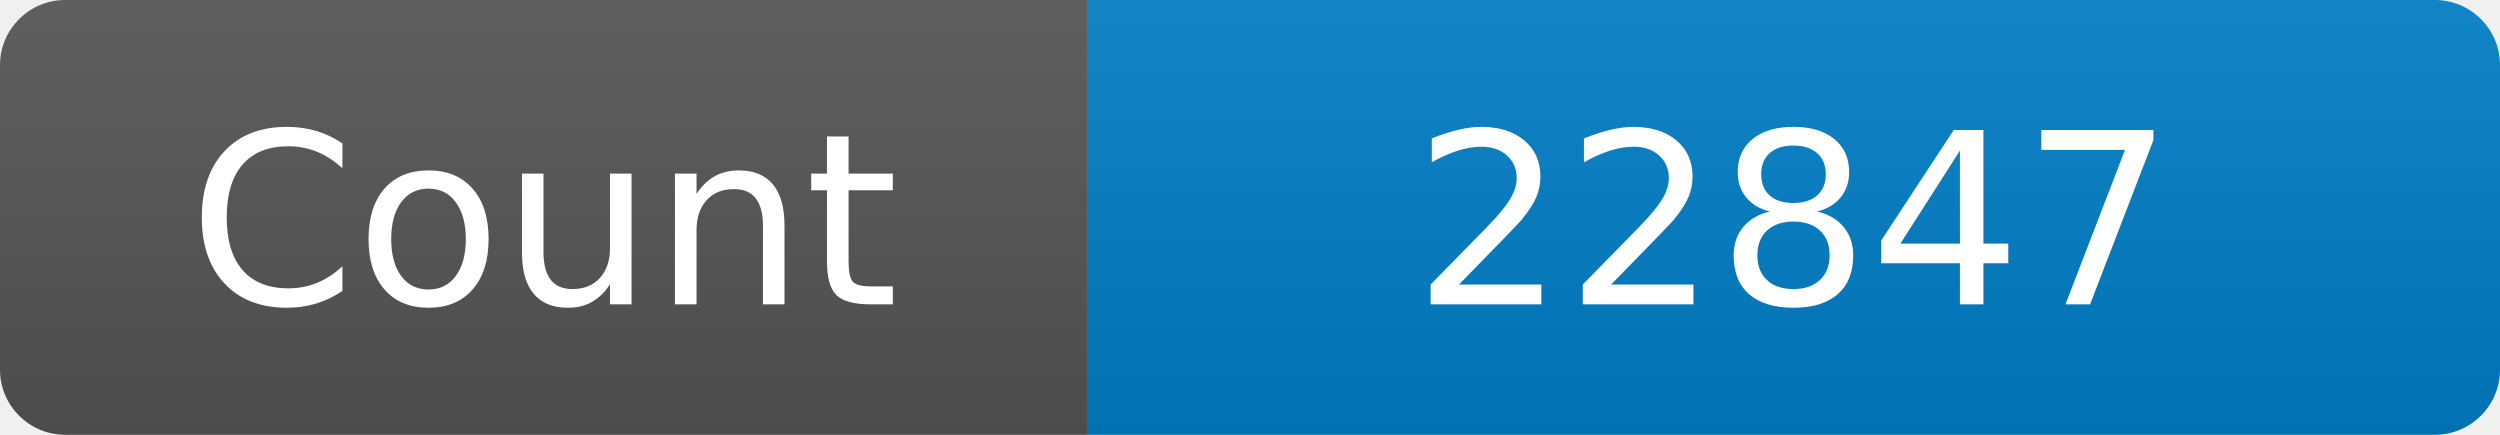
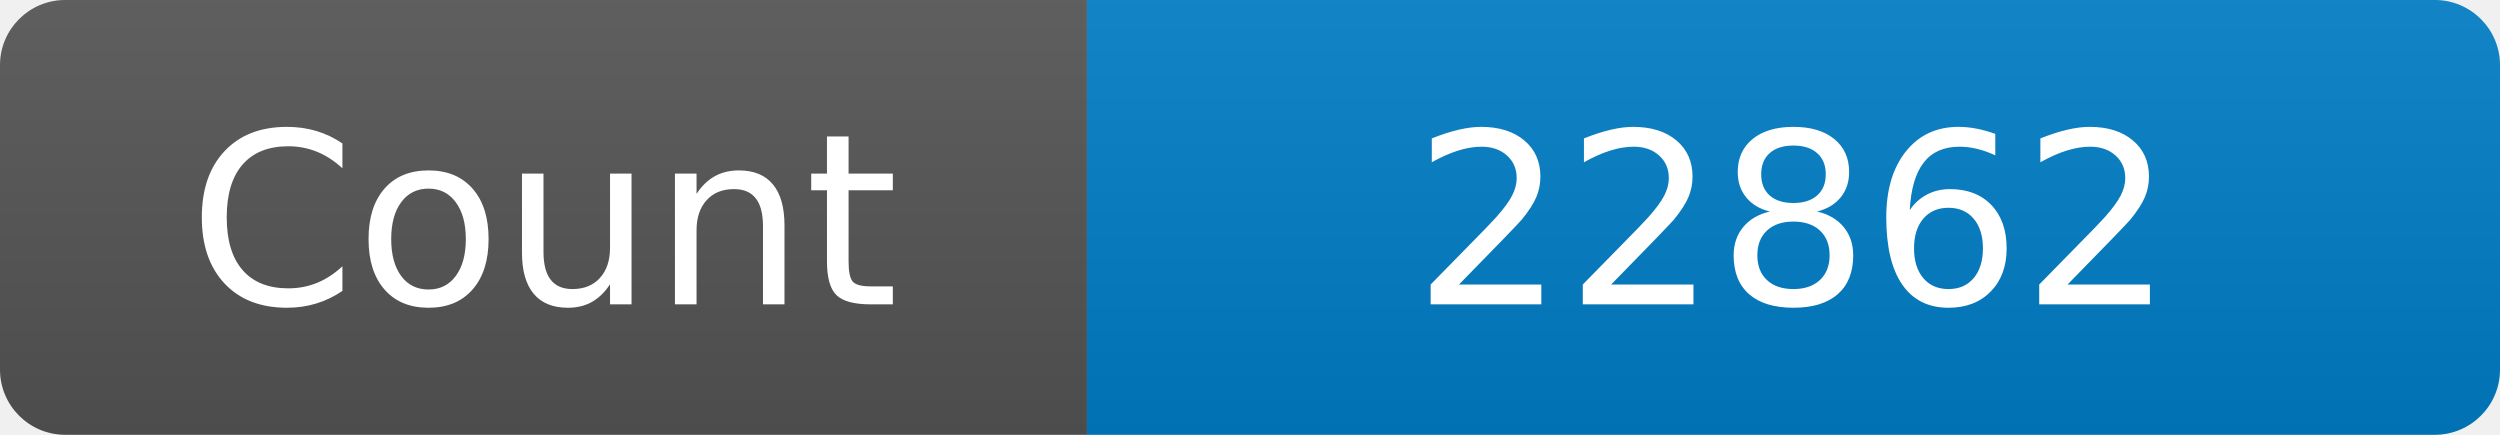
<svg xmlns="http://www.w3.org/2000/svg" width="115" height="20" role="img" aria-label="Maintained?: yes">
  <linearGradient id="s" x2="0" y2="100%">
    <stop offset="0" stop-color="#bbb" stop-opacity=".1" />
    <stop offset="1" stop-opacity=".1" />
  </linearGradient>
  <clipPath id="r">
    <rect width="115" height="20" rx="3" fill="#fff" />
  </clipPath>
  <g clip-path="url(#r)">
    <rect width="50" height="20" fill="#555" />
    <rect x="50" width="160" height="20" fill="#007ec6" />
    <rect width="115" height="20" fill="url(#s)" />
  </g>
  <g fill="#fff" text-anchor="middle" font-family="Verdana,Geneva,DejaVu Sans,sans-serif" font-size="110">
    <text x="250" y="140" transform="scale(.1)" fill="#fff">Count</text>
-     <text x="825" y="140" transform="scale(.1)" fill="#fff">22847</text>
+     <text x="825" y="140" transform="scale(.1)" fill="#fff">22862</text>
  </g>
</svg>
